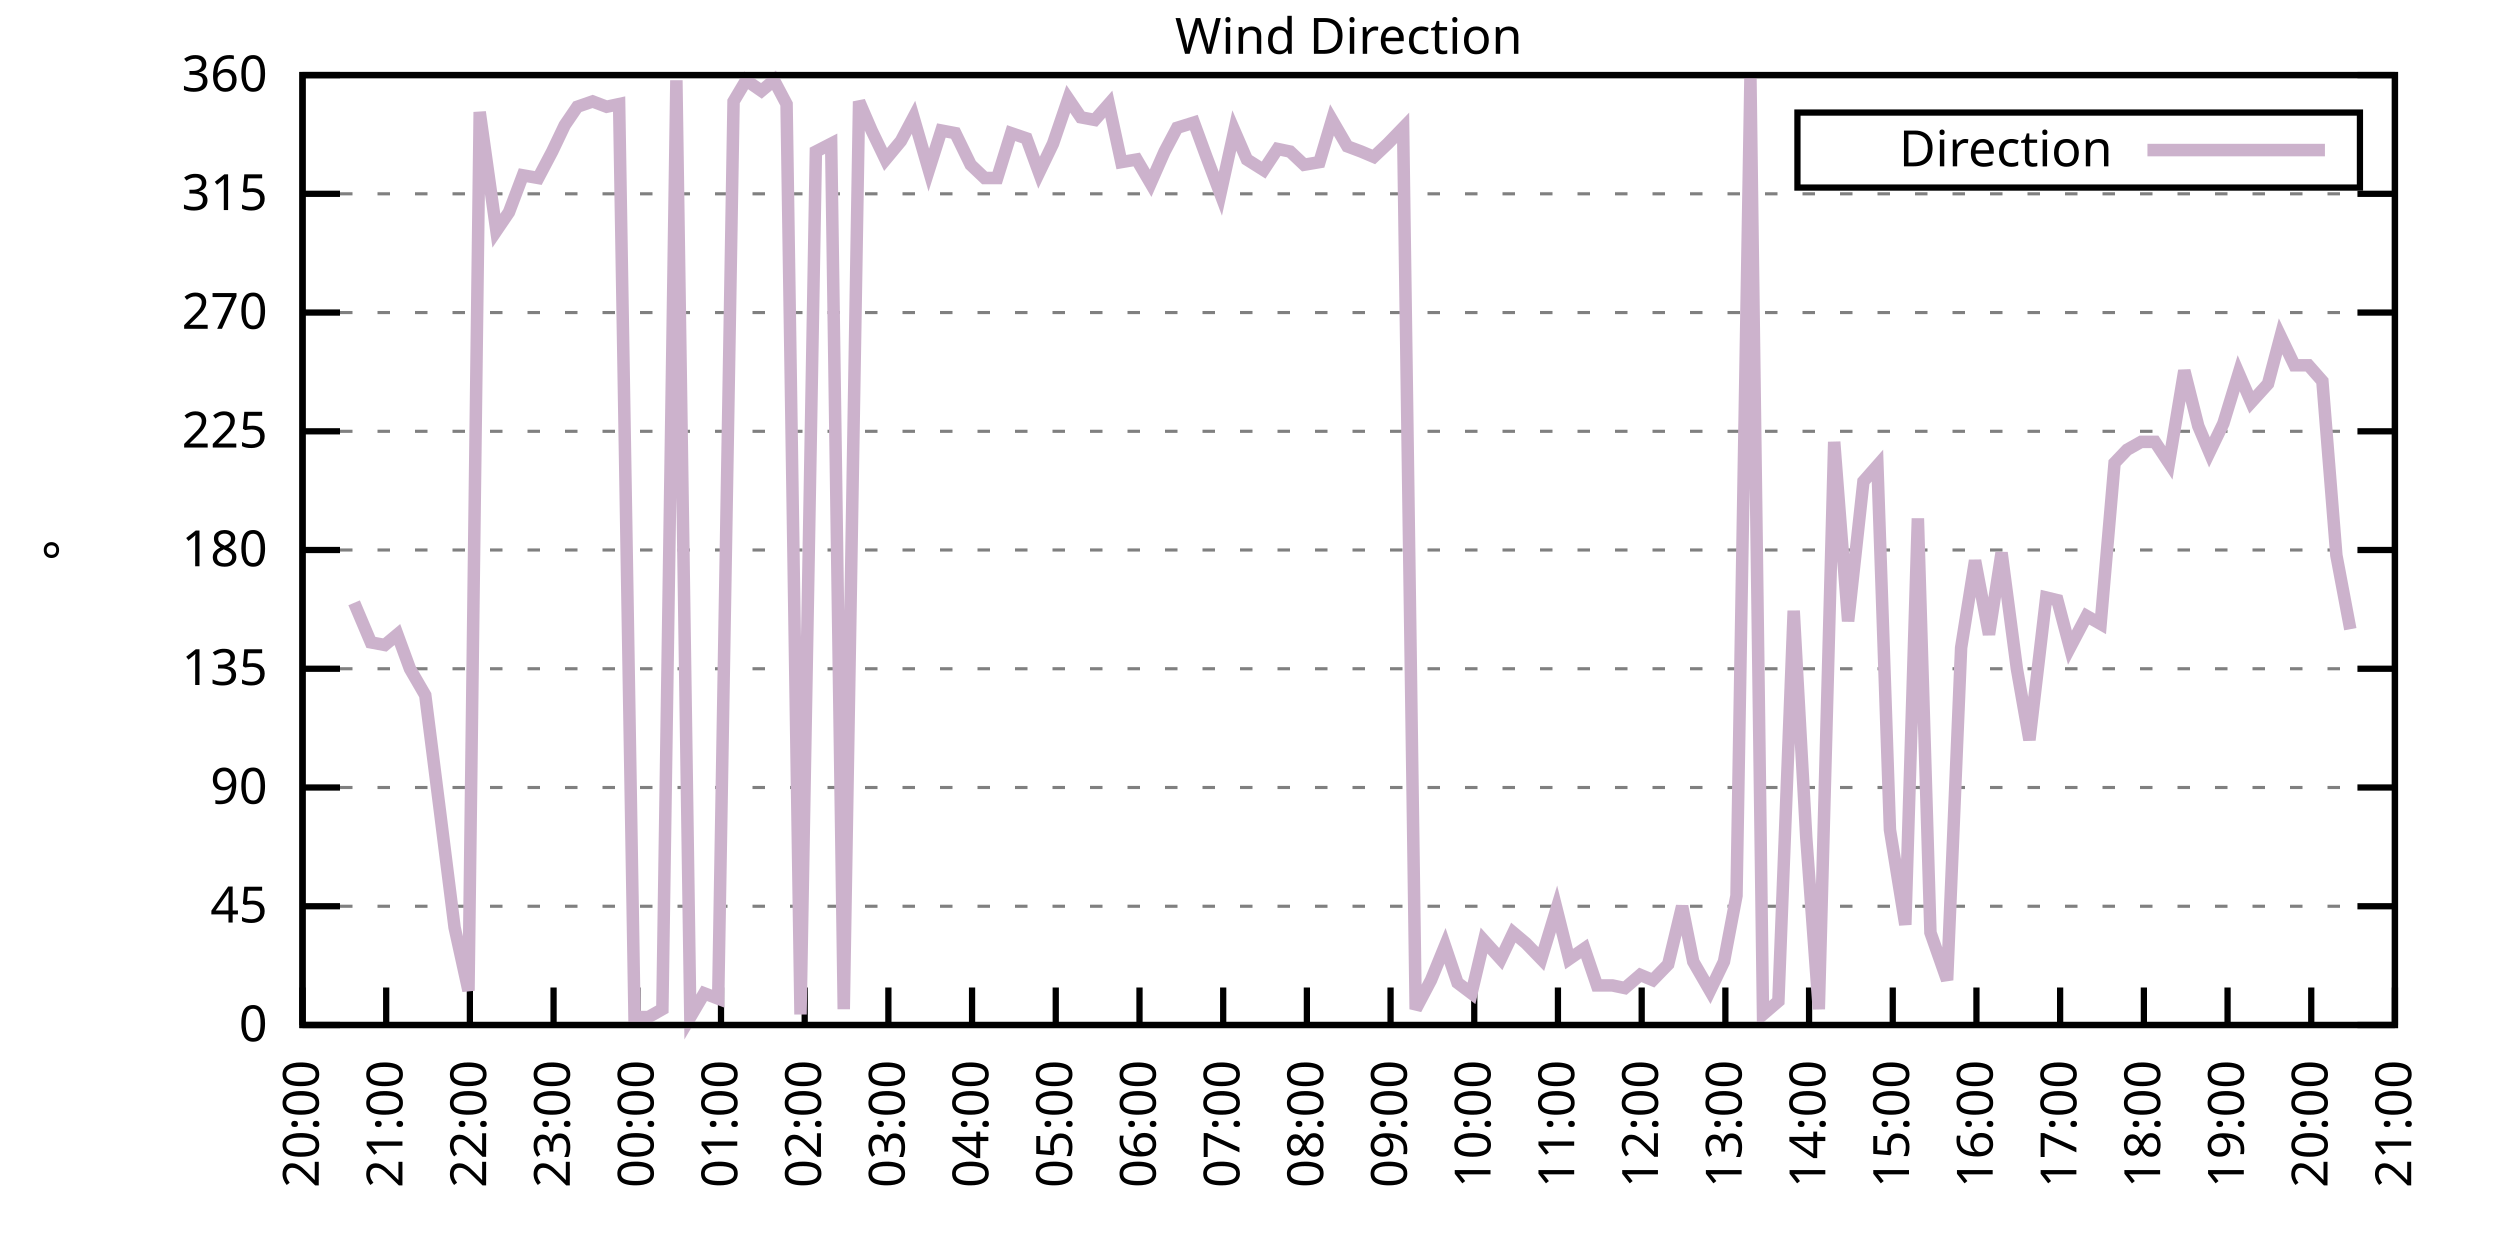
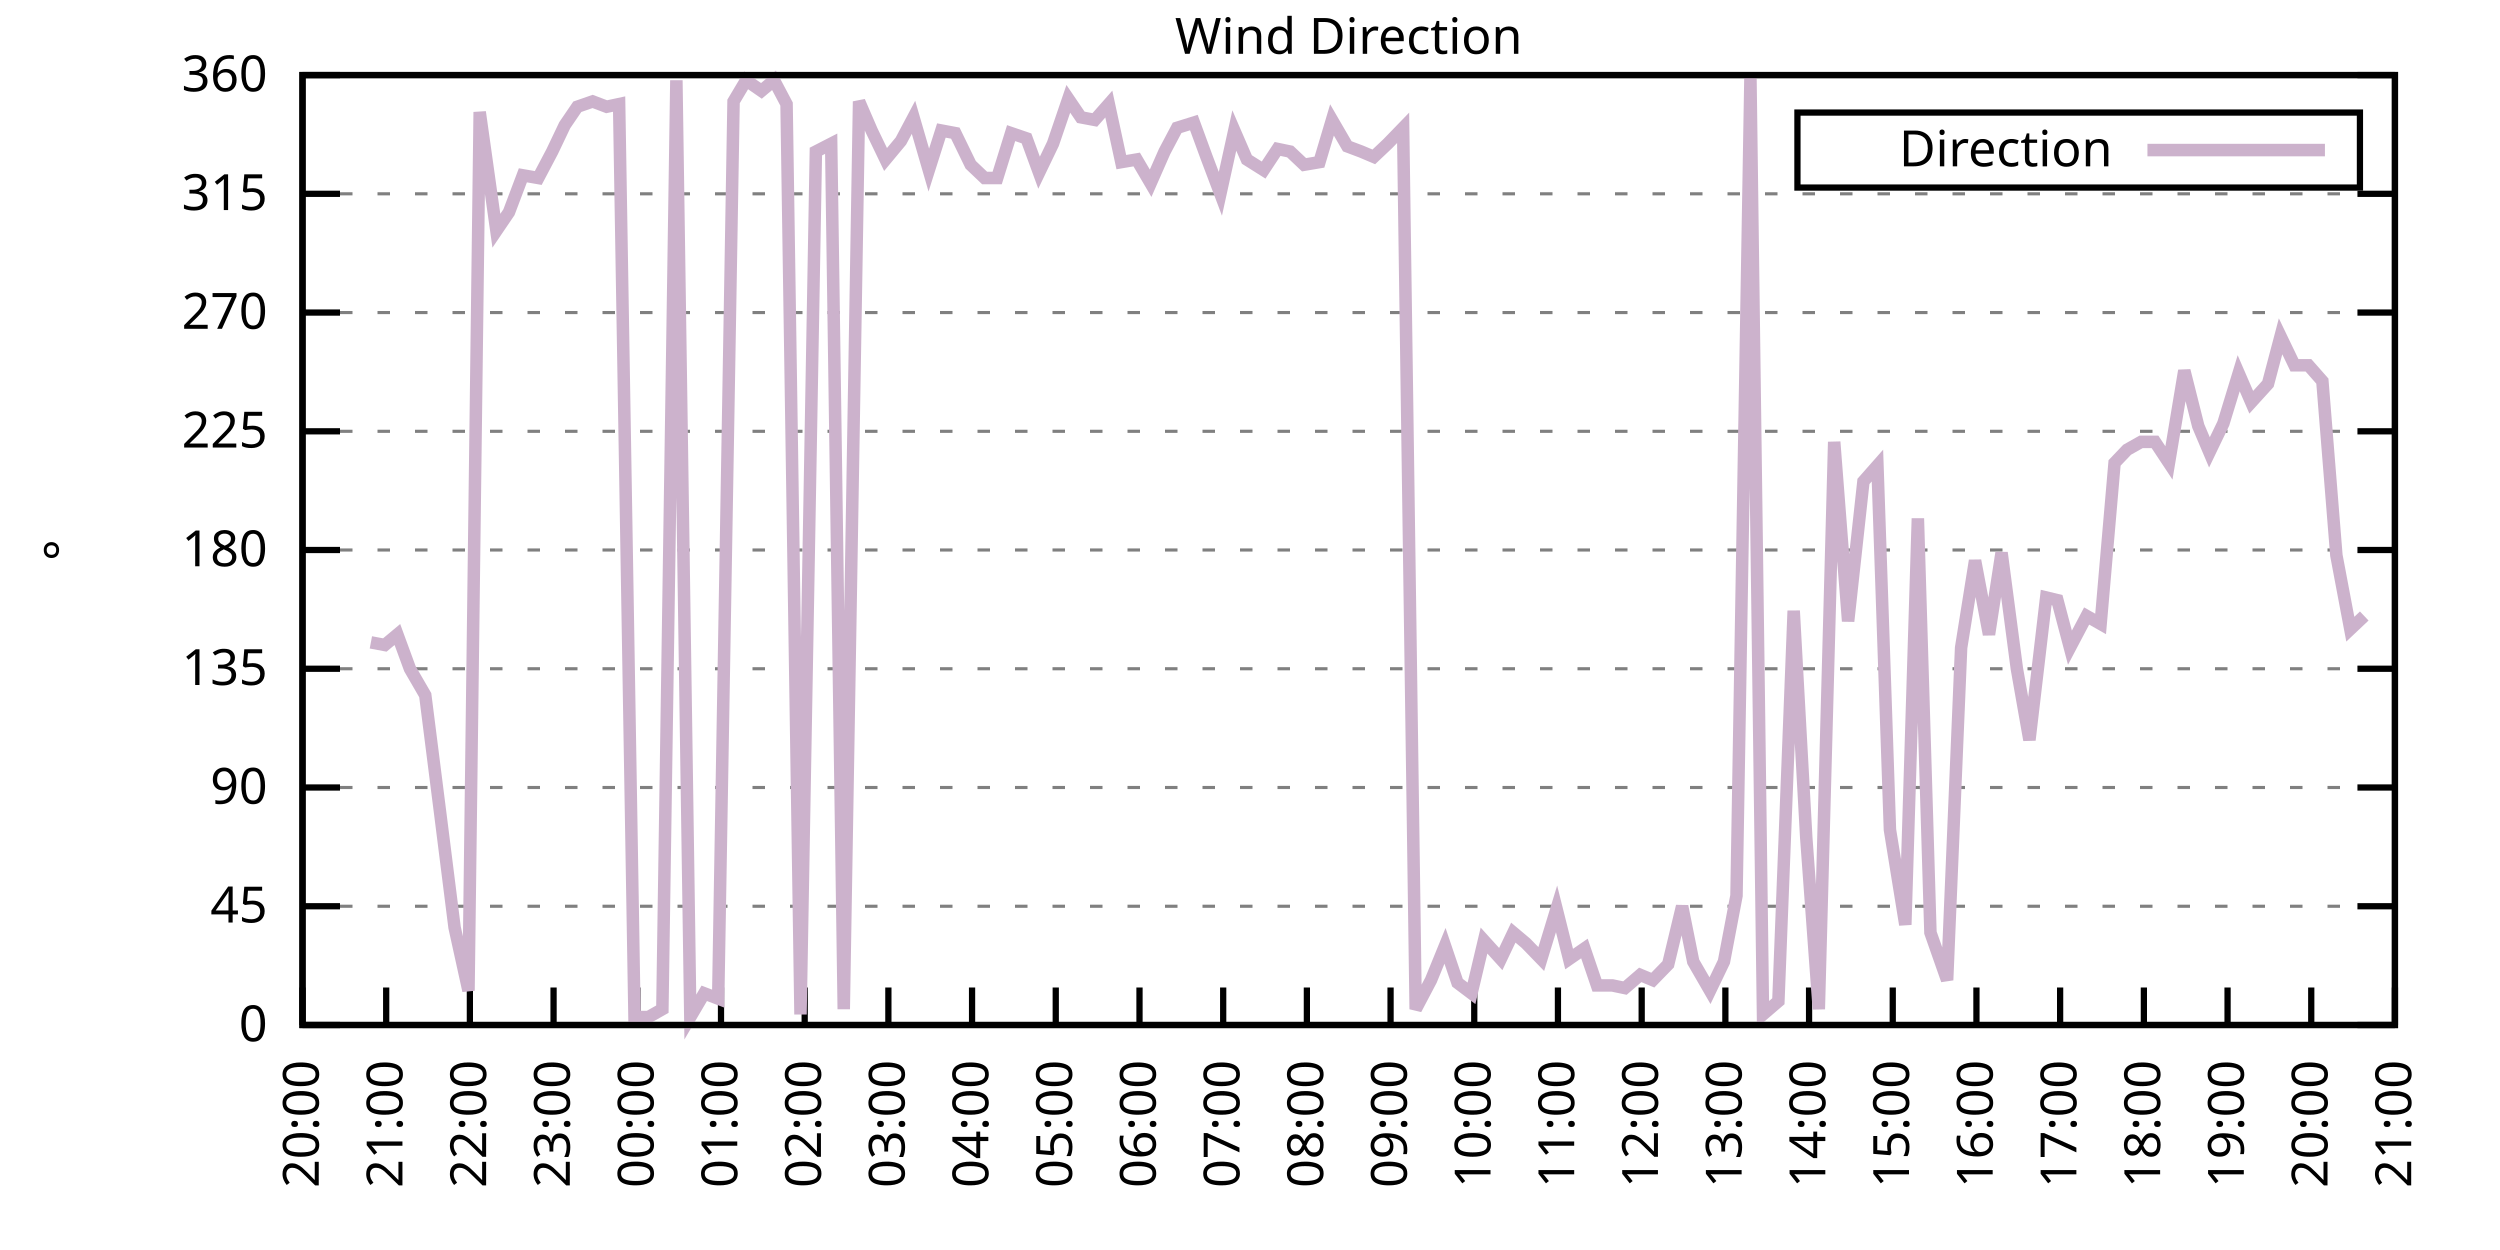
<svg xmlns="http://www.w3.org/2000/svg" xmlns:xlink="http://www.w3.org/1999/xlink" width="400" height="200" viewBox="0 0 400 200">
  <g id="gnuplot_canvas">
    <rect x="0" y="0" width="400" height="200" fill="none" />
    <defs>
      <circle id="gpDot" r="0.5" stroke-width="0.5" stroke="currentColor" />
      <path id="gpPt0" stroke-width="0.333" stroke="currentColor" d="M-1,0 h2 M0,-1 v2" />
      <path id="gpPt1" stroke-width="0.333" stroke="currentColor" d="M-1,-1 L1,1 M1,-1 L-1,1" />
      <path id="gpPt2" stroke-width="0.333" stroke="currentColor" d="M-1,0 L1,0 M0,-1 L0,1 M-1,-1 L1,1 M-1,1 L1,-1" />
      <rect id="gpPt3" stroke-width="0.333" stroke="currentColor" x="-1" y="-1" width="2" height="2" />
      <rect id="gpPt4" stroke-width="0.333" stroke="currentColor" fill="currentColor" x="-1" y="-1" width="2" height="2" />
      <circle id="gpPt5" stroke-width="0.333" stroke="currentColor" cx="0" cy="0" r="1" />
      <use xlink:href="#gpPt5" id="gpPt6" fill="currentColor" stroke="none" />
      <path id="gpPt7" stroke-width="0.333" stroke="currentColor" d="M0,-1.33 L-1.33,0.67 L1.33,0.67 z" />
      <use xlink:href="#gpPt7" id="gpPt8" fill="currentColor" stroke="none" />
      <use xlink:href="#gpPt7" id="gpPt9" stroke="currentColor" transform="rotate(180)" />
      <use xlink:href="#gpPt9" id="gpPt10" fill="currentColor" stroke="none" />
      <use xlink:href="#gpPt3" id="gpPt11" stroke="currentColor" transform="rotate(45)" />
      <use xlink:href="#gpPt11" id="gpPt12" fill="currentColor" stroke="none" />
      <path id="gpPt13" stroke-width="0.333" stroke="currentColor" d="M0,1.330 L1.265,0.411 L0.782,-1.067 L-0.782,-1.076 L-1.265,0.411 z" />
      <use xlink:href="#gpPt13" id="gpPt14" fill="currentColor" stroke="none" />
      <filter id="textbox" filterUnits="objectBoundingBox" x="0" y="0" height="1" width="1">
        <feFlood flood-color="white" flood-opacity="1" result="bgnd" />
        <feComposite in="SourceGraphic" in2="bgnd" operator="atop" />
      </filter>
      <filter id="greybox" filterUnits="objectBoundingBox" x="0" y="0" height="1" width="1">
        <feFlood flood-color="lightgrey" flood-opacity="1" result="grey" />
        <feComposite in="SourceGraphic" in2="grey" operator="atop" />
      </filter>
    </defs>
    <g fill="none" color="white" stroke="currentColor" stroke-width="1.00" stroke-linecap="butt" stroke-linejoin="miter">
</g>
    <g fill="none" color="black" stroke="currentColor" stroke-width="1.00" stroke-linecap="butt" stroke-linejoin="miter">
      <g stroke="none" shape-rendering="crispEdges">
        <polygon fill="rgb(255, 255, 255)" points="48.40,164.00 383.18,164.00 383.18,12.02 48.40,12.02 " />
      </g>
    </g>
    <g fill="none" color="black" stroke="currentColor" stroke-width="1.00" stroke-linecap="butt" stroke-linejoin="miter">
</g>
    <g fill="none" color="black" stroke="black" stroke-width="0.50" stroke-linecap="butt" stroke-linejoin="miter">
</g>
    <g fill="none" color="gray" stroke="currentColor" stroke-width="0.50" stroke-linecap="butt" stroke-linejoin="miter">
      <path stroke="gray" stroke-dasharray="2,4" class="gridline" d="M48.40,164.00 L383.19,164.00  " />
    </g>
    <g fill="none" color="gray" stroke="gray" stroke-width="1.00" stroke-linecap="butt" stroke-linejoin="miter">
</g>
    <g fill="none" color="black" stroke="currentColor" stroke-width="1.00" stroke-linecap="butt" stroke-linejoin="miter">
      <path stroke="black" d="M48.40,164.00 L54.40,164.00 M383.19,164.00 L377.19,164.00  " />
      <g transform="translate(42.80,166.60)" stroke="none" fill="black" font-family="Sans" font-size="8.00" text-anchor="end">
        <text>
          <tspan font-family="Sans"> 0</tspan>
        </text>
      </g>
    </g>
    <g fill="none" color="black" stroke="currentColor" stroke-width="1.00" stroke-linecap="butt" stroke-linejoin="miter">
</g>
    <g fill="none" color="black" stroke="black" stroke-width="0.50" stroke-linecap="butt" stroke-linejoin="miter">
</g>
    <g fill="none" color="gray" stroke="currentColor" stroke-width="0.50" stroke-linecap="butt" stroke-linejoin="miter">
      <path stroke="gray" stroke-dasharray="2,4" class="gridline" d="M48.40,145.00 L383.19,145.00  " />
    </g>
    <g fill="none" color="gray" stroke="gray" stroke-width="1.00" stroke-linecap="butt" stroke-linejoin="miter">
</g>
    <g fill="none" color="black" stroke="currentColor" stroke-width="1.00" stroke-linecap="butt" stroke-linejoin="miter">
      <path stroke="black" d="M48.40,145.00 L54.40,145.00 M383.19,145.00 L377.19,145.00  " />
      <g transform="translate(42.80,147.60)" stroke="none" fill="black" font-family="Sans" font-size="8.00" text-anchor="end">
        <text>
          <tspan font-family="Sans"> 45</tspan>
        </text>
      </g>
    </g>
    <g fill="none" color="black" stroke="currentColor" stroke-width="1.00" stroke-linecap="butt" stroke-linejoin="miter">
</g>
    <g fill="none" color="black" stroke="black" stroke-width="0.50" stroke-linecap="butt" stroke-linejoin="miter">
</g>
    <g fill="none" color="gray" stroke="currentColor" stroke-width="0.50" stroke-linecap="butt" stroke-linejoin="miter">
      <path stroke="gray" stroke-dasharray="2,4" class="gridline" d="M48.40,126.00 L383.19,126.00  " />
    </g>
    <g fill="none" color="gray" stroke="gray" stroke-width="1.00" stroke-linecap="butt" stroke-linejoin="miter">
</g>
    <g fill="none" color="black" stroke="currentColor" stroke-width="1.00" stroke-linecap="butt" stroke-linejoin="miter">
      <path stroke="black" d="M48.40,126.00 L54.40,126.00 M383.19,126.00 L377.19,126.00  " />
      <g transform="translate(42.80,128.60)" stroke="none" fill="black" font-family="Sans" font-size="8.00" text-anchor="end">
        <text>
          <tspan font-family="Sans"> 90</tspan>
        </text>
      </g>
    </g>
    <g fill="none" color="black" stroke="currentColor" stroke-width="1.00" stroke-linecap="butt" stroke-linejoin="miter">
</g>
    <g fill="none" color="black" stroke="black" stroke-width="0.50" stroke-linecap="butt" stroke-linejoin="miter">
</g>
    <g fill="none" color="gray" stroke="currentColor" stroke-width="0.50" stroke-linecap="butt" stroke-linejoin="miter">
      <path stroke="gray" stroke-dasharray="2,4" class="gridline" d="M48.40,107.00 L383.19,107.00  " />
    </g>
    <g fill="none" color="gray" stroke="gray" stroke-width="1.00" stroke-linecap="butt" stroke-linejoin="miter">
</g>
    <g fill="none" color="black" stroke="currentColor" stroke-width="1.00" stroke-linecap="butt" stroke-linejoin="miter">
      <path stroke="black" d="M48.40,107.00 L54.40,107.00 M383.19,107.00 L377.19,107.00  " />
      <g transform="translate(42.80,109.60)" stroke="none" fill="black" font-family="Sans" font-size="8.00" text-anchor="end">
        <text>
          <tspan font-family="Sans"> 135</tspan>
        </text>
      </g>
    </g>
    <g fill="none" color="black" stroke="currentColor" stroke-width="1.00" stroke-linecap="butt" stroke-linejoin="miter">
</g>
    <g fill="none" color="black" stroke="black" stroke-width="0.50" stroke-linecap="butt" stroke-linejoin="miter">
</g>
    <g fill="none" color="gray" stroke="currentColor" stroke-width="0.50" stroke-linecap="butt" stroke-linejoin="miter">
      <path stroke="gray" stroke-dasharray="2,4" class="gridline" d="M48.40,88.00 L383.19,88.00  " />
    </g>
    <g fill="none" color="gray" stroke="gray" stroke-width="1.00" stroke-linecap="butt" stroke-linejoin="miter">
</g>
    <g fill="none" color="black" stroke="currentColor" stroke-width="1.00" stroke-linecap="butt" stroke-linejoin="miter">
      <path stroke="black" d="M48.40,88.00 L54.40,88.00 M383.19,88.00 L377.19,88.00  " />
      <g transform="translate(42.80,90.60)" stroke="none" fill="black" font-family="Sans" font-size="8.00" text-anchor="end">
        <text>
          <tspan font-family="Sans"> 180</tspan>
        </text>
      </g>
    </g>
    <g fill="none" color="black" stroke="currentColor" stroke-width="1.00" stroke-linecap="butt" stroke-linejoin="miter">
</g>
    <g fill="none" color="black" stroke="black" stroke-width="0.50" stroke-linecap="butt" stroke-linejoin="miter">
</g>
    <g fill="none" color="gray" stroke="currentColor" stroke-width="0.50" stroke-linecap="butt" stroke-linejoin="miter">
      <path stroke="gray" stroke-dasharray="2,4" class="gridline" d="M48.40,69.01 L383.19,69.01  " />
    </g>
    <g fill="none" color="gray" stroke="gray" stroke-width="1.00" stroke-linecap="butt" stroke-linejoin="miter">
</g>
    <g fill="none" color="black" stroke="currentColor" stroke-width="1.00" stroke-linecap="butt" stroke-linejoin="miter">
      <path stroke="black" d="M48.40,69.01 L54.40,69.01 M383.19,69.01 L377.19,69.01  " />
      <g transform="translate(42.80,71.61)" stroke="none" fill="black" font-family="Sans" font-size="8.00" text-anchor="end">
        <text>
          <tspan font-family="Sans"> 225</tspan>
        </text>
      </g>
    </g>
    <g fill="none" color="black" stroke="currentColor" stroke-width="1.00" stroke-linecap="butt" stroke-linejoin="miter">
</g>
    <g fill="none" color="black" stroke="black" stroke-width="0.50" stroke-linecap="butt" stroke-linejoin="miter">
</g>
    <g fill="none" color="gray" stroke="currentColor" stroke-width="0.50" stroke-linecap="butt" stroke-linejoin="miter">
      <path stroke="gray" stroke-dasharray="2,4" class="gridline" d="M48.40,50.01 L383.19,50.01  " />
    </g>
    <g fill="none" color="gray" stroke="gray" stroke-width="1.00" stroke-linecap="butt" stroke-linejoin="miter">
</g>
    <g fill="none" color="black" stroke="currentColor" stroke-width="1.00" stroke-linecap="butt" stroke-linejoin="miter">
      <path stroke="black" d="M48.40,50.01 L54.40,50.01 M383.19,50.01 L377.19,50.01  " />
      <g transform="translate(42.80,52.61)" stroke="none" fill="black" font-family="Sans" font-size="8.00" text-anchor="end">
        <text>
          <tspan font-family="Sans"> 270</tspan>
        </text>
      </g>
    </g>
    <g fill="none" color="black" stroke="currentColor" stroke-width="1.00" stroke-linecap="butt" stroke-linejoin="miter">
</g>
    <g fill="none" color="black" stroke="black" stroke-width="0.50" stroke-linecap="butt" stroke-linejoin="miter">
</g>
    <g fill="none" color="gray" stroke="currentColor" stroke-width="0.50" stroke-linecap="butt" stroke-linejoin="miter">
      <path stroke="gray" stroke-dasharray="2,4" class="gridline" d="M48.40,31.01 L383.19,31.01  " />
    </g>
    <g fill="none" color="gray" stroke="gray" stroke-width="1.00" stroke-linecap="butt" stroke-linejoin="miter">
</g>
    <g fill="none" color="black" stroke="currentColor" stroke-width="1.00" stroke-linecap="butt" stroke-linejoin="miter">
      <path stroke="black" d="M48.40,31.01 L54.40,31.01 M383.19,31.01 L377.19,31.01  " />
      <g transform="translate(42.80,33.61)" stroke="none" fill="black" font-family="Sans" font-size="8.00" text-anchor="end">
        <text>
          <tspan font-family="Sans"> 315</tspan>
        </text>
      </g>
    </g>
    <g fill="none" color="black" stroke="currentColor" stroke-width="1.00" stroke-linecap="butt" stroke-linejoin="miter">
</g>
    <g fill="none" color="black" stroke="black" stroke-width="0.50" stroke-linecap="butt" stroke-linejoin="miter">
</g>
    <g fill="none" color="gray" stroke="currentColor" stroke-width="0.50" stroke-linecap="butt" stroke-linejoin="miter">
      <path stroke="gray" stroke-dasharray="2,4" class="gridline" d="M48.40,12.01 L383.19,12.01  " />
    </g>
    <g fill="none" color="gray" stroke="gray" stroke-width="1.00" stroke-linecap="butt" stroke-linejoin="miter">
</g>
    <g fill="none" color="black" stroke="currentColor" stroke-width="1.00" stroke-linecap="butt" stroke-linejoin="miter">
      <path stroke="black" d="M48.40,12.01 L54.40,12.01 M383.19,12.01 L377.19,12.01  " />
      <g transform="translate(42.80,14.61)" stroke="none" fill="black" font-family="Sans" font-size="8.00" text-anchor="end">
        <text>
          <tspan font-family="Sans"> 360</tspan>
        </text>
      </g>
    </g>
    <g fill="none" color="black" stroke="currentColor" stroke-width="1.00" stroke-linecap="butt" stroke-linejoin="miter">
      <path stroke="black" d="M48.40,164.00 L48.40,158.00  " />
      <g transform="translate(51.00,169.60) rotate(270.00)" stroke="none" fill="black" font-family="Sans" font-size="8.00" text-anchor="end">
        <text>
          <tspan font-family="Sans">20:00</tspan>
        </text>
      </g>
    </g>
    <g fill="none" color="black" stroke="currentColor" stroke-width="1.00" stroke-linecap="butt" stroke-linejoin="miter">
      <path stroke="black" d="M61.79,164.00 L61.79,158.00  " />
      <g transform="translate(64.39,169.60) rotate(270.00)" stroke="none" fill="black" font-family="Sans" font-size="8.00" text-anchor="end">
        <text>
          <tspan font-family="Sans">21:00</tspan>
        </text>
      </g>
    </g>
    <g fill="none" color="black" stroke="currentColor" stroke-width="1.00" stroke-linecap="butt" stroke-linejoin="miter">
      <path stroke="black" d="M75.18,164.00 L75.18,158.00  " />
      <g transform="translate(77.78,169.60) rotate(270.00)" stroke="none" fill="black" font-family="Sans" font-size="8.00" text-anchor="end">
        <text>
          <tspan font-family="Sans">22:00</tspan>
        </text>
      </g>
    </g>
    <g fill="none" color="black" stroke="currentColor" stroke-width="1.00" stroke-linecap="butt" stroke-linejoin="miter">
      <path stroke="black" d="M88.57,164.00 L88.57,158.00  " />
      <g transform="translate(91.17,169.60) rotate(270.00)" stroke="none" fill="black" font-family="Sans" font-size="8.00" text-anchor="end">
        <text>
          <tspan font-family="Sans">23:00</tspan>
        </text>
      </g>
    </g>
    <g fill="none" color="black" stroke="currentColor" stroke-width="1.00" stroke-linecap="butt" stroke-linejoin="miter">
      <path stroke="black" d="M101.97,164.00 L101.97,158.00  " />
      <g transform="translate(104.57,169.60) rotate(270.00)" stroke="none" fill="black" font-family="Sans" font-size="8.00" text-anchor="end">
        <text>
          <tspan font-family="Sans">00:00</tspan>
        </text>
      </g>
    </g>
    <g fill="none" color="black" stroke="currentColor" stroke-width="1.00" stroke-linecap="butt" stroke-linejoin="miter">
      <path stroke="black" d="M115.36,164.00 L115.36,158.00  " />
      <g transform="translate(117.96,169.60) rotate(270.00)" stroke="none" fill="black" font-family="Sans" font-size="8.00" text-anchor="end">
        <text>
          <tspan font-family="Sans">01:00</tspan>
        </text>
      </g>
    </g>
    <g fill="none" color="black" stroke="currentColor" stroke-width="1.00" stroke-linecap="butt" stroke-linejoin="miter">
      <path stroke="black" d="M128.75,164.00 L128.75,158.00  " />
      <g transform="translate(131.35,169.60) rotate(270.00)" stroke="none" fill="black" font-family="Sans" font-size="8.00" text-anchor="end">
        <text>
          <tspan font-family="Sans">02:00</tspan>
        </text>
      </g>
    </g>
    <g fill="none" color="black" stroke="currentColor" stroke-width="1.00" stroke-linecap="butt" stroke-linejoin="miter">
      <path stroke="black" d="M142.14,164.00 L142.14,158.00  " />
      <g transform="translate(144.74,169.60) rotate(270.00)" stroke="none" fill="black" font-family="Sans" font-size="8.00" text-anchor="end">
        <text>
          <tspan font-family="Sans">03:00</tspan>
        </text>
      </g>
    </g>
    <g fill="none" color="black" stroke="currentColor" stroke-width="1.00" stroke-linecap="butt" stroke-linejoin="miter">
      <path stroke="black" d="M155.53,164.00 L155.53,158.00  " />
      <g transform="translate(158.13,169.60) rotate(270.00)" stroke="none" fill="black" font-family="Sans" font-size="8.00" text-anchor="end">
        <text>
          <tspan font-family="Sans">04:00</tspan>
        </text>
      </g>
    </g>
    <g fill="none" color="black" stroke="currentColor" stroke-width="1.00" stroke-linecap="butt" stroke-linejoin="miter">
      <path stroke="black" d="M168.92,164.00 L168.92,158.00  " />
      <g transform="translate(171.52,169.60) rotate(270.00)" stroke="none" fill="black" font-family="Sans" font-size="8.00" text-anchor="end">
        <text>
          <tspan font-family="Sans">05:00</tspan>
        </text>
      </g>
    </g>
    <g fill="none" color="black" stroke="currentColor" stroke-width="1.00" stroke-linecap="butt" stroke-linejoin="miter">
      <path stroke="black" d="M182.32,164.00 L182.32,158.00  " />
      <g transform="translate(184.92,169.60) rotate(270.00)" stroke="none" fill="black" font-family="Sans" font-size="8.00" text-anchor="end">
        <text>
          <tspan font-family="Sans">06:00</tspan>
        </text>
      </g>
    </g>
    <g fill="none" color="black" stroke="currentColor" stroke-width="1.00" stroke-linecap="butt" stroke-linejoin="miter">
      <path stroke="black" d="M195.71,164.00 L195.71,158.00  " />
      <g transform="translate(198.31,169.60) rotate(270.00)" stroke="none" fill="black" font-family="Sans" font-size="8.00" text-anchor="end">
        <text>
          <tspan font-family="Sans">07:00</tspan>
        </text>
      </g>
    </g>
    <g fill="none" color="black" stroke="currentColor" stroke-width="1.00" stroke-linecap="butt" stroke-linejoin="miter">
      <path stroke="black" d="M209.10,164.00 L209.10,158.00  " />
      <g transform="translate(211.70,169.60) rotate(270.00)" stroke="none" fill="black" font-family="Sans" font-size="8.00" text-anchor="end">
        <text>
          <tspan font-family="Sans">08:00</tspan>
        </text>
      </g>
    </g>
    <g fill="none" color="black" stroke="currentColor" stroke-width="1.00" stroke-linecap="butt" stroke-linejoin="miter">
      <path stroke="black" d="M222.49,164.00 L222.49,158.00  " />
      <g transform="translate(225.09,169.60) rotate(270.00)" stroke="none" fill="black" font-family="Sans" font-size="8.00" text-anchor="end">
        <text>
          <tspan font-family="Sans">09:00</tspan>
        </text>
      </g>
    </g>
    <g fill="none" color="black" stroke="currentColor" stroke-width="1.00" stroke-linecap="butt" stroke-linejoin="miter">
      <path stroke="black" d="M235.88,164.00 L235.88,158.00  " />
      <g transform="translate(238.48,169.60) rotate(270.00)" stroke="none" fill="black" font-family="Sans" font-size="8.00" text-anchor="end">
        <text>
          <tspan font-family="Sans">10:00</tspan>
        </text>
      </g>
    </g>
    <g fill="none" color="black" stroke="currentColor" stroke-width="1.00" stroke-linecap="butt" stroke-linejoin="miter">
      <path stroke="black" d="M249.27,164.00 L249.27,158.00  " />
      <g transform="translate(251.87,169.60) rotate(270.00)" stroke="none" fill="black" font-family="Sans" font-size="8.00" text-anchor="end">
        <text>
          <tspan font-family="Sans">11:00</tspan>
        </text>
      </g>
    </g>
    <g fill="none" color="black" stroke="currentColor" stroke-width="1.00" stroke-linecap="butt" stroke-linejoin="miter">
      <path stroke="black" d="M262.67,164.00 L262.67,158.00  " />
      <g transform="translate(265.27,169.60) rotate(270.00)" stroke="none" fill="black" font-family="Sans" font-size="8.00" text-anchor="end">
        <text>
          <tspan font-family="Sans">12:00</tspan>
        </text>
      </g>
    </g>
    <g fill="none" color="black" stroke="currentColor" stroke-width="1.00" stroke-linecap="butt" stroke-linejoin="miter">
      <path stroke="black" d="M276.06,164.00 L276.06,158.00  " />
      <g transform="translate(278.66,169.60) rotate(270.00)" stroke="none" fill="black" font-family="Sans" font-size="8.00" text-anchor="end">
        <text>
          <tspan font-family="Sans">13:00</tspan>
        </text>
      </g>
    </g>
    <g fill="none" color="black" stroke="currentColor" stroke-width="1.00" stroke-linecap="butt" stroke-linejoin="miter">
      <path stroke="black" d="M289.45,164.00 L289.45,158.00  " />
      <g transform="translate(292.05,169.60) rotate(270.00)" stroke="none" fill="black" font-family="Sans" font-size="8.00" text-anchor="end">
        <text>
          <tspan font-family="Sans">14:00</tspan>
        </text>
      </g>
    </g>
    <g fill="none" color="black" stroke="currentColor" stroke-width="1.00" stroke-linecap="butt" stroke-linejoin="miter">
      <path stroke="black" d="M302.84,164.00 L302.84,158.00  " />
      <g transform="translate(305.44,169.60) rotate(270.00)" stroke="none" fill="black" font-family="Sans" font-size="8.00" text-anchor="end">
        <text>
          <tspan font-family="Sans">15:00</tspan>
        </text>
      </g>
    </g>
    <g fill="none" color="black" stroke="currentColor" stroke-width="1.00" stroke-linecap="butt" stroke-linejoin="miter">
      <path stroke="black" d="M316.23,164.00 L316.23,158.00  " />
      <g transform="translate(318.83,169.60) rotate(270.00)" stroke="none" fill="black" font-family="Sans" font-size="8.00" text-anchor="end">
        <text>
          <tspan font-family="Sans">16:00</tspan>
        </text>
      </g>
    </g>
    <g fill="none" color="black" stroke="currentColor" stroke-width="1.00" stroke-linecap="butt" stroke-linejoin="miter">
      <path stroke="black" d="M329.62,164.00 L329.62,158.00  " />
      <g transform="translate(332.22,169.60) rotate(270.00)" stroke="none" fill="black" font-family="Sans" font-size="8.00" text-anchor="end">
        <text>
          <tspan font-family="Sans">17:00</tspan>
        </text>
      </g>
    </g>
    <g fill="none" color="black" stroke="currentColor" stroke-width="1.00" stroke-linecap="butt" stroke-linejoin="miter">
      <path stroke="black" d="M343.02,164.00 L343.02,158.00  " />
      <g transform="translate(345.62,169.60) rotate(270.00)" stroke="none" fill="black" font-family="Sans" font-size="8.00" text-anchor="end">
        <text>
          <tspan font-family="Sans">18:00</tspan>
        </text>
      </g>
    </g>
    <g fill="none" color="black" stroke="currentColor" stroke-width="1.00" stroke-linecap="butt" stroke-linejoin="miter">
      <path stroke="black" d="M356.41,164.00 L356.41,158.00  " />
      <g transform="translate(359.01,169.60) rotate(270.00)" stroke="none" fill="black" font-family="Sans" font-size="8.00" text-anchor="end">
        <text>
          <tspan font-family="Sans">19:00</tspan>
        </text>
      </g>
    </g>
    <g fill="none" color="black" stroke="currentColor" stroke-width="1.00" stroke-linecap="butt" stroke-linejoin="miter">
      <path stroke="black" d="M369.80,164.00 L369.80,158.00  " />
      <g transform="translate(372.40,169.60) rotate(270.00)" stroke="none" fill="black" font-family="Sans" font-size="8.00" text-anchor="end">
        <text>
          <tspan font-family="Sans">20:00</tspan>
        </text>
      </g>
    </g>
    <g fill="none" color="black" stroke="currentColor" stroke-width="1.00" stroke-linecap="butt" stroke-linejoin="miter">
      <path stroke="black" d="M383.19,164.00 L383.19,158.00  " />
      <g transform="translate(385.79,169.60) rotate(270.00)" stroke="none" fill="black" font-family="Sans" font-size="8.00" text-anchor="end">
        <text>
          <tspan font-family="Sans">21:00</tspan>
        </text>
      </g>
    </g>
    <g fill="none" color="black" stroke="currentColor" stroke-width="1.00" stroke-linecap="butt" stroke-linejoin="miter">
</g>
    <g fill="none" color="black" stroke="currentColor" stroke-width="1.00" stroke-linecap="butt" stroke-linejoin="miter">
      <path stroke="black" d="M48.40,12.01 L48.40,164.00 L383.19,164.00 L383.19,12.01 L48.40,12.01 Z  " />
    </g>
    <g fill="none" color="black" stroke="currentColor" stroke-width="1.00" stroke-linecap="butt" stroke-linejoin="miter">
</g>
    <g fill="none" color="black" stroke="currentColor" stroke-width="1.00" stroke-linecap="butt" stroke-linejoin="miter">
      <path stroke="black" d="M287.59,30.01 L287.59,18.01 L377.59,18.01 L377.59,30.01 L287.59,30.01 Z  " />
    </g>
    <g id="Wind_direction_plot_1">
      <g fill="none" color="white" stroke="black" stroke-width="2.00" stroke-linecap="butt" stroke-linejoin="miter">
</g>
      <g fill="none" color="black" stroke="currentColor" stroke-width="2.00" stroke-linecap="butt" stroke-linejoin="miter">
        <g transform="translate(337.99,26.61)" stroke="none" fill="black" font-family="Sans" font-size="8.00" text-anchor="end">
          <text>
            <tspan font-family="Sans">Direction</tspan>
          </text>
        </g>
      </g>
      <g fill="none" color="black" stroke="currentColor" stroke-width="2.00" stroke-linecap="butt" stroke-linejoin="miter">
-         <path stroke="rgb(204, 178, 204)" d="M343.59,24.01 L371.99,24.01 M56.66,96.45 L59.34,102.78 L61.57,103.20 L63.58,101.52 L65.59,107.00 L68.04,111.23   L70.50,130.65 L72.73,148.38 L74.96,158.51 L76.75,17.92 L79.42,36.92 L81.43,33.96 L83.66,28.05 L86.12,28.48   L88.35,24.25 L90.36,20.03 L92.37,17.08 L94.82,16.23 L97.06,17.08 L99.06,16.65 L101.52,162.73 L103.75,162.73   L105.98,161.47 L108.22,12.85 L110.45,162.73 L112.68,158.93 L114.91,159.78 L117.37,16.23 L119.38,12.85 L121.83,14.54   L123.84,12.85 L125.85,16.65 L128.08,162.31 L130.54,24.25 L132.99,22.99 L135.00,161.47 L137.45,16.23 L139.46,20.88   L141.69,25.52 L144.15,22.56 L146.16,18.77 L148.61,27.21 L150.62,20.88 L152.85,21.30 L155.31,26.36 L157.54,28.48   L159.55,28.48 L161.78,21.30 L164.24,22.14 L166.25,27.63 L168.48,22.99 L170.93,15.81 L172.94,18.77 L175.17,19.19   L177.41,16.65 L179.41,25.94 L181.87,25.52 L184.10,29.32 L186.33,24.25 L188.34,20.45 L191.02,19.61 L193.03,25.10   L195.26,31.01 L197.49,20.88 L199.50,25.52 L202.18,27.21 L204.41,23.83 L206.42,24.25 L208.65,26.36 L211.11,25.94   L213.12,19.19 L215.57,23.41 L217.80,24.25 L219.81,25.10 L222.04,22.99 L224.50,20.45 L226.51,161.47 L228.96,156.82   L231.20,151.33 L233.20,157.24 L235.44,158.93 L237.44,150.49 L240.12,153.45 L242.13,149.22 L244.14,150.91 L246.60,153.45   L249.05,145.42 L251.06,153.45 L253.51,151.76 L255.52,157.67 L257.98,157.67 L259.99,158.09 L262.44,155.98 L264.45,156.82   L266.91,154.29 L269.14,145.00 L270.92,153.87 L273.60,158.51 L275.83,153.87 L277.84,143.31 L280.07,12.43 L282.08,162.31   L284.54,160.20 L286.99,97.72 L289.00,134.02 L291.01,161.47 L293.47,70.70 L295.70,99.40 L298.15,77.03 L300.39,74.49   L302.39,132.76 L304.85,147.96 L306.86,82.94 L308.87,149.22 L311.54,156.82 L313.78,103.63 L316.01,89.69 L318.24,101.52   L320.25,88.43 L322.70,107.00 L324.71,118.40 L327.39,95.60 L329.18,96.03 L331.19,103.63 L333.86,98.56 L336.10,99.83   L338.33,74.07 L340.34,71.96 L342.57,70.70 L344.80,70.70 L347.03,74.07 L349.49,59.30 L351.72,68.16 L353.51,72.38   L355.74,67.74 L358.19,59.72 L360.20,64.36 L362.88,61.41 L364.89,53.81 L367.12,58.45 L369.35,58.45 L371.58,60.98   L373.82,88.85 L376.05,100.67  " />
+         <path stroke="rgb(204, 178, 204)" d="M343.59,24.01 L371.99,24.01 M59.34,102.78 L61.57,103.20 L63.58,101.52 L65.59,107.00 L68.04,111.23 L70.50,130.65   L72.73,148.38 L74.96,158.51 L76.75,17.92 L79.42,36.92 L81.43,33.96 L83.66,28.05 L86.12,28.48 L88.35,24.25   L90.36,20.03 L92.37,17.08 L94.82,16.23 L97.06,17.08 L99.06,16.65 L101.52,162.73 L103.75,162.73 L105.98,161.47   L108.22,12.85 L110.45,162.73 L112.68,158.93 L114.91,159.78 L117.37,16.23 L119.38,12.85 L121.83,14.54 L123.84,12.85   L125.85,16.65 L128.08,162.31 L130.54,24.25 L132.99,22.99 L135.00,161.47 L137.45,16.23 L139.46,20.88 L141.69,25.52   L144.15,22.56 L146.16,18.77 L148.61,27.21 L150.62,20.88 L152.85,21.30 L155.31,26.36 L157.54,28.48 L159.55,28.48   L161.78,21.30 L164.24,22.14 L166.25,27.63 L168.48,22.99 L170.93,15.81 L172.94,18.77 L175.17,19.19 L177.41,16.65   L179.41,25.94 L181.87,25.52 L184.10,29.32 L186.33,24.25 L188.34,20.45 L191.02,19.61 L193.03,25.10 L195.26,31.01   L197.49,20.88 L199.50,25.52 L202.18,27.21 L204.41,23.83 L206.42,24.25 L208.65,26.36 L211.11,25.94 L213.12,19.19   L215.57,23.41 L217.80,24.25 L219.81,25.10 L222.04,22.99 L224.50,20.45 L226.51,161.47 L228.96,156.82 L231.20,151.33   L233.20,157.24 L235.44,158.93 L237.44,150.49 L240.12,153.45 L242.13,149.22 L244.14,150.91 L246.60,153.45 L249.05,145.42   L251.06,153.45 L253.51,151.76 L255.52,157.67 L257.98,157.67 L259.99,158.09 L262.44,155.98 L264.45,156.82 L266.91,154.29   L269.14,145.00 L270.92,153.87 L273.60,158.51 L275.83,153.87 L277.84,143.31 L280.07,12.43 L282.08,162.31 L284.54,160.20   L286.99,97.72 L289.00,134.02 L291.01,161.47 L293.47,70.70 L295.70,99.40 L298.15,77.03 L300.39,74.49 L302.39,132.76   L304.85,147.96 L306.86,82.94 L308.87,149.22 L311.54,156.82 L313.78,103.63 L316.01,89.69 L318.24,101.52 L320.25,88.43   L322.70,107.00 L324.71,118.40 L327.39,95.60 L329.18,96.03 L331.19,103.63 L333.86,98.56 L336.10,99.83 L338.33,74.07   L340.34,71.96 L342.57,70.70 L344.80,70.70 L347.03,74.07 L349.49,59.30 L351.72,68.16 L353.51,72.38 L355.74,67.74   L358.19,59.72 L360.20,64.36 L362.88,61.41 L364.89,53.81 L367.12,58.45 L369.35,58.45 L371.58,60.98 L373.82,88.85   L376.05,100.67 L378.28,98.56  " />
      </g>
    </g>
    <g fill="none" color="black" stroke="currentColor" stroke-width="2.00" stroke-linecap="butt" stroke-linejoin="miter">
</g>
    <g fill="none" color="black" stroke="black" stroke-width="1.00" stroke-linecap="butt" stroke-linejoin="miter">
</g>
    <g fill="none" color="black" stroke="currentColor" stroke-width="1.00" stroke-linecap="butt" stroke-linejoin="miter">
      <path stroke="black" d="M48.40,12.01 L48.40,164.00 L383.19,164.00 L383.19,12.01 L48.40,12.01 Z  " />
      <g transform="translate(12.80,88.01) rotate(270.00)" stroke="none" fill="black" font-family="Sans" font-size="8.00" text-anchor="middle">
        <text>
          <tspan font-family="Sans">°</tspan>
        </text>
      </g>
    </g>
    <g fill="none" color="black" stroke="currentColor" stroke-width="1.00" stroke-linecap="butt" stroke-linejoin="miter">
</g>
    <g fill="none" color="black" stroke="currentColor" stroke-width="1.00" stroke-linecap="butt" stroke-linejoin="miter">
      <g transform="translate(215.79,8.61)" stroke="none" fill="black" font-family="Sans" font-size="8.00" text-anchor="middle">
        <text>
          <tspan font-family="Sans">Wind Direction</tspan>
        </text>
      </g>
    </g>
    <g fill="none" color="black" stroke="currentColor" stroke-width="1.00" stroke-linecap="butt" stroke-linejoin="miter">
</g>
  </g>
</svg>
